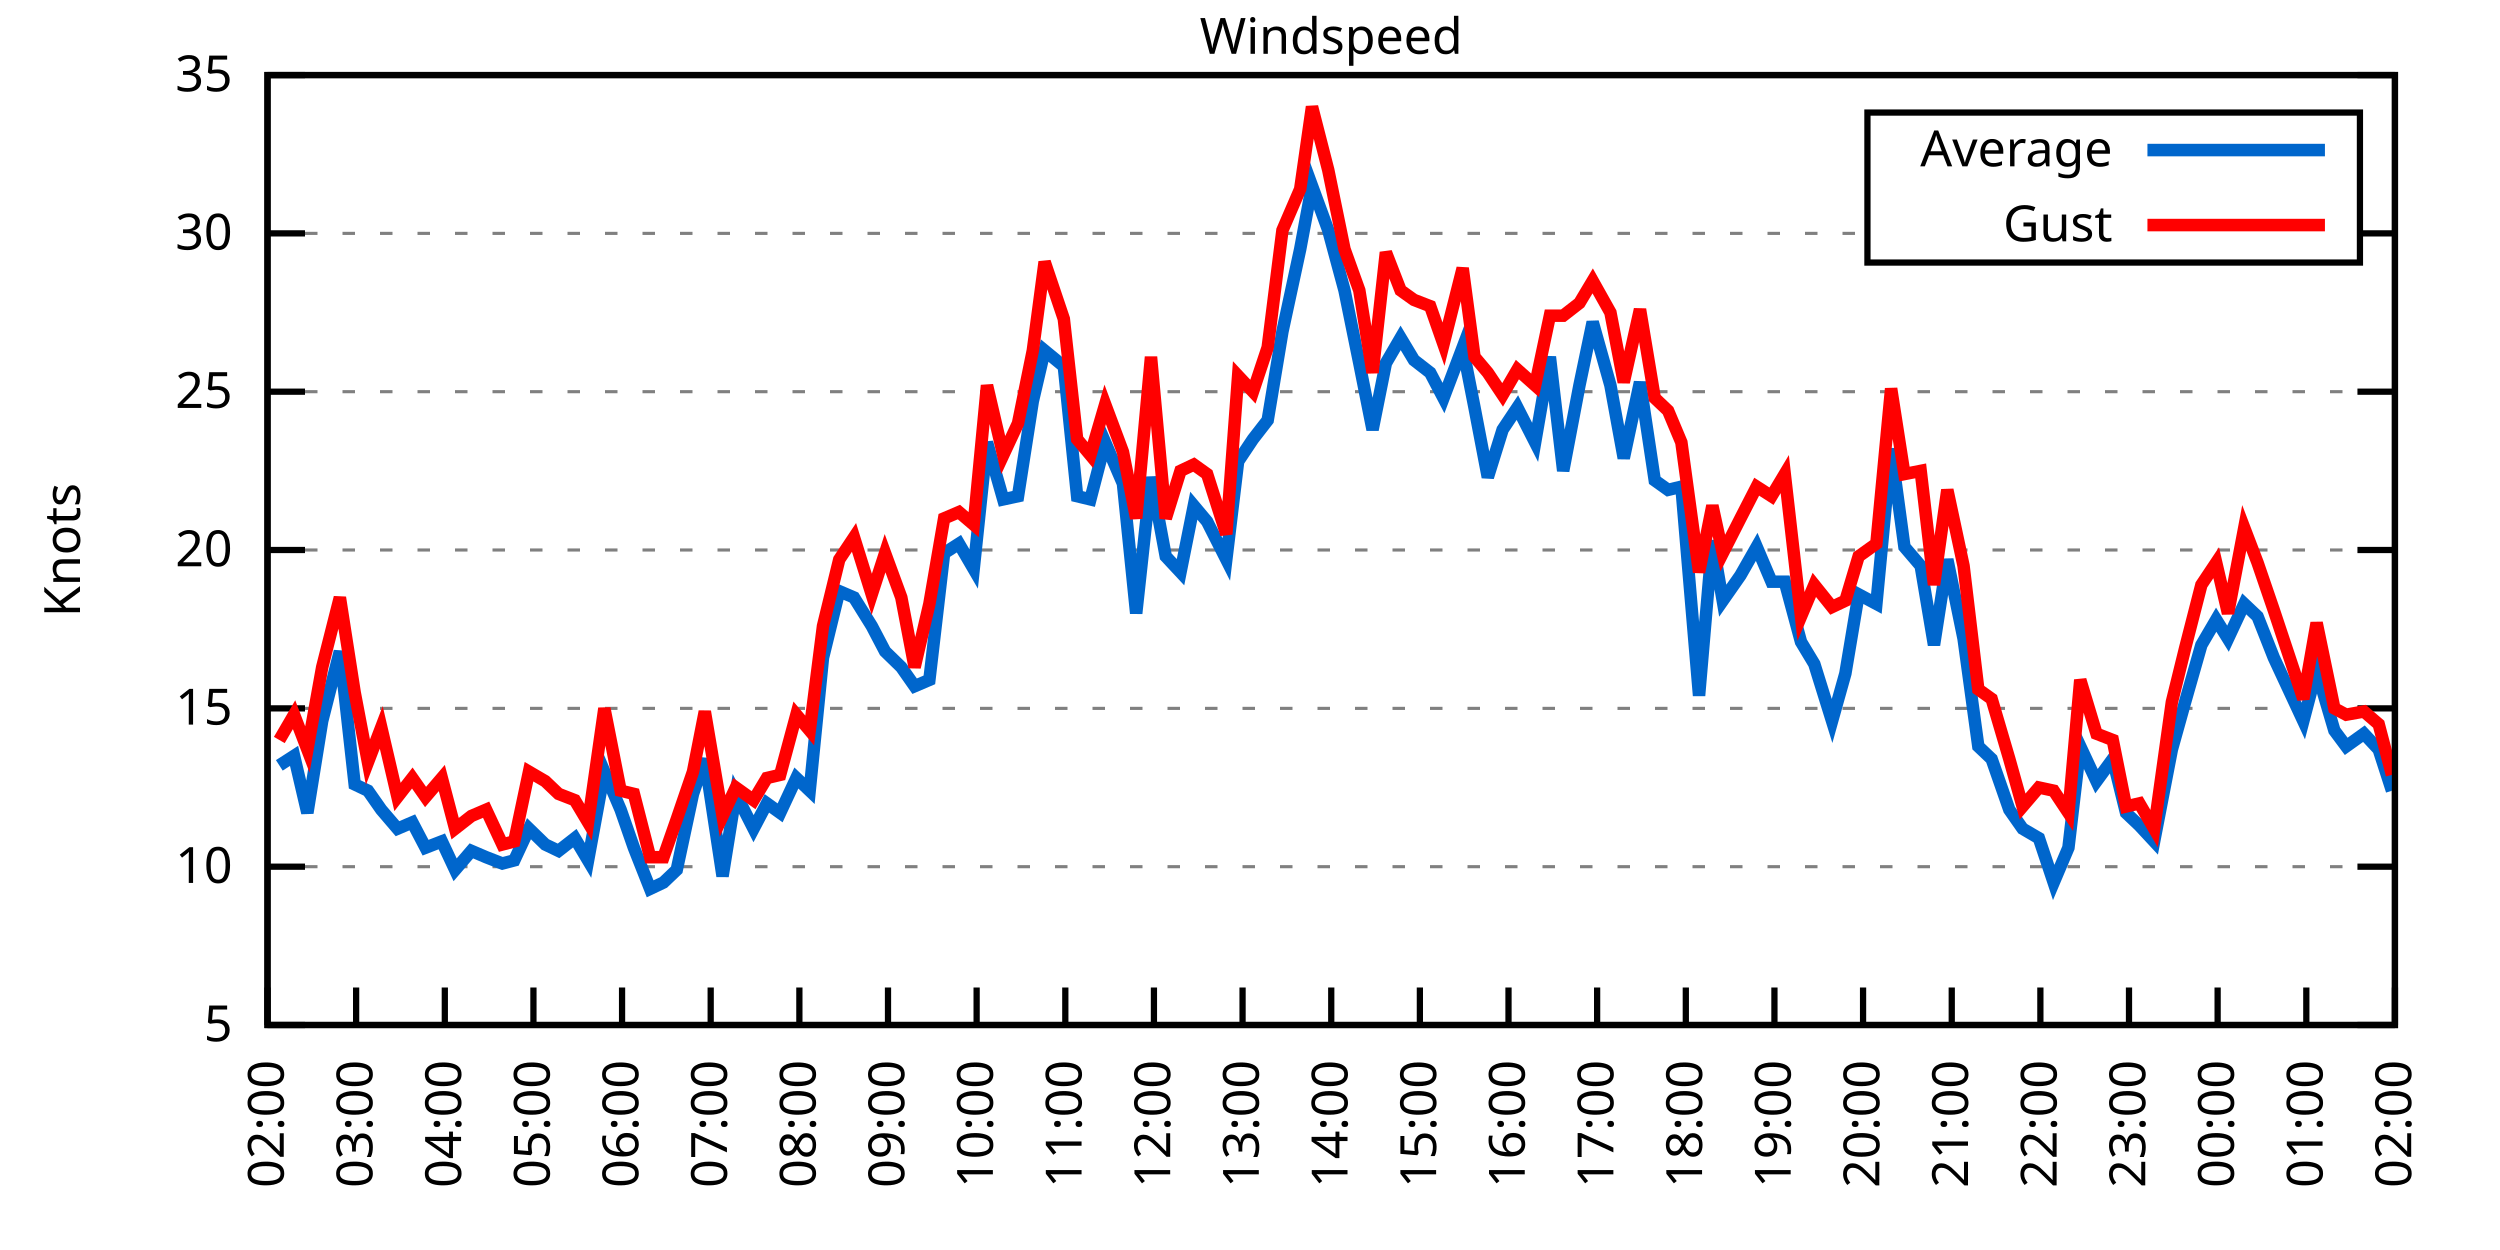
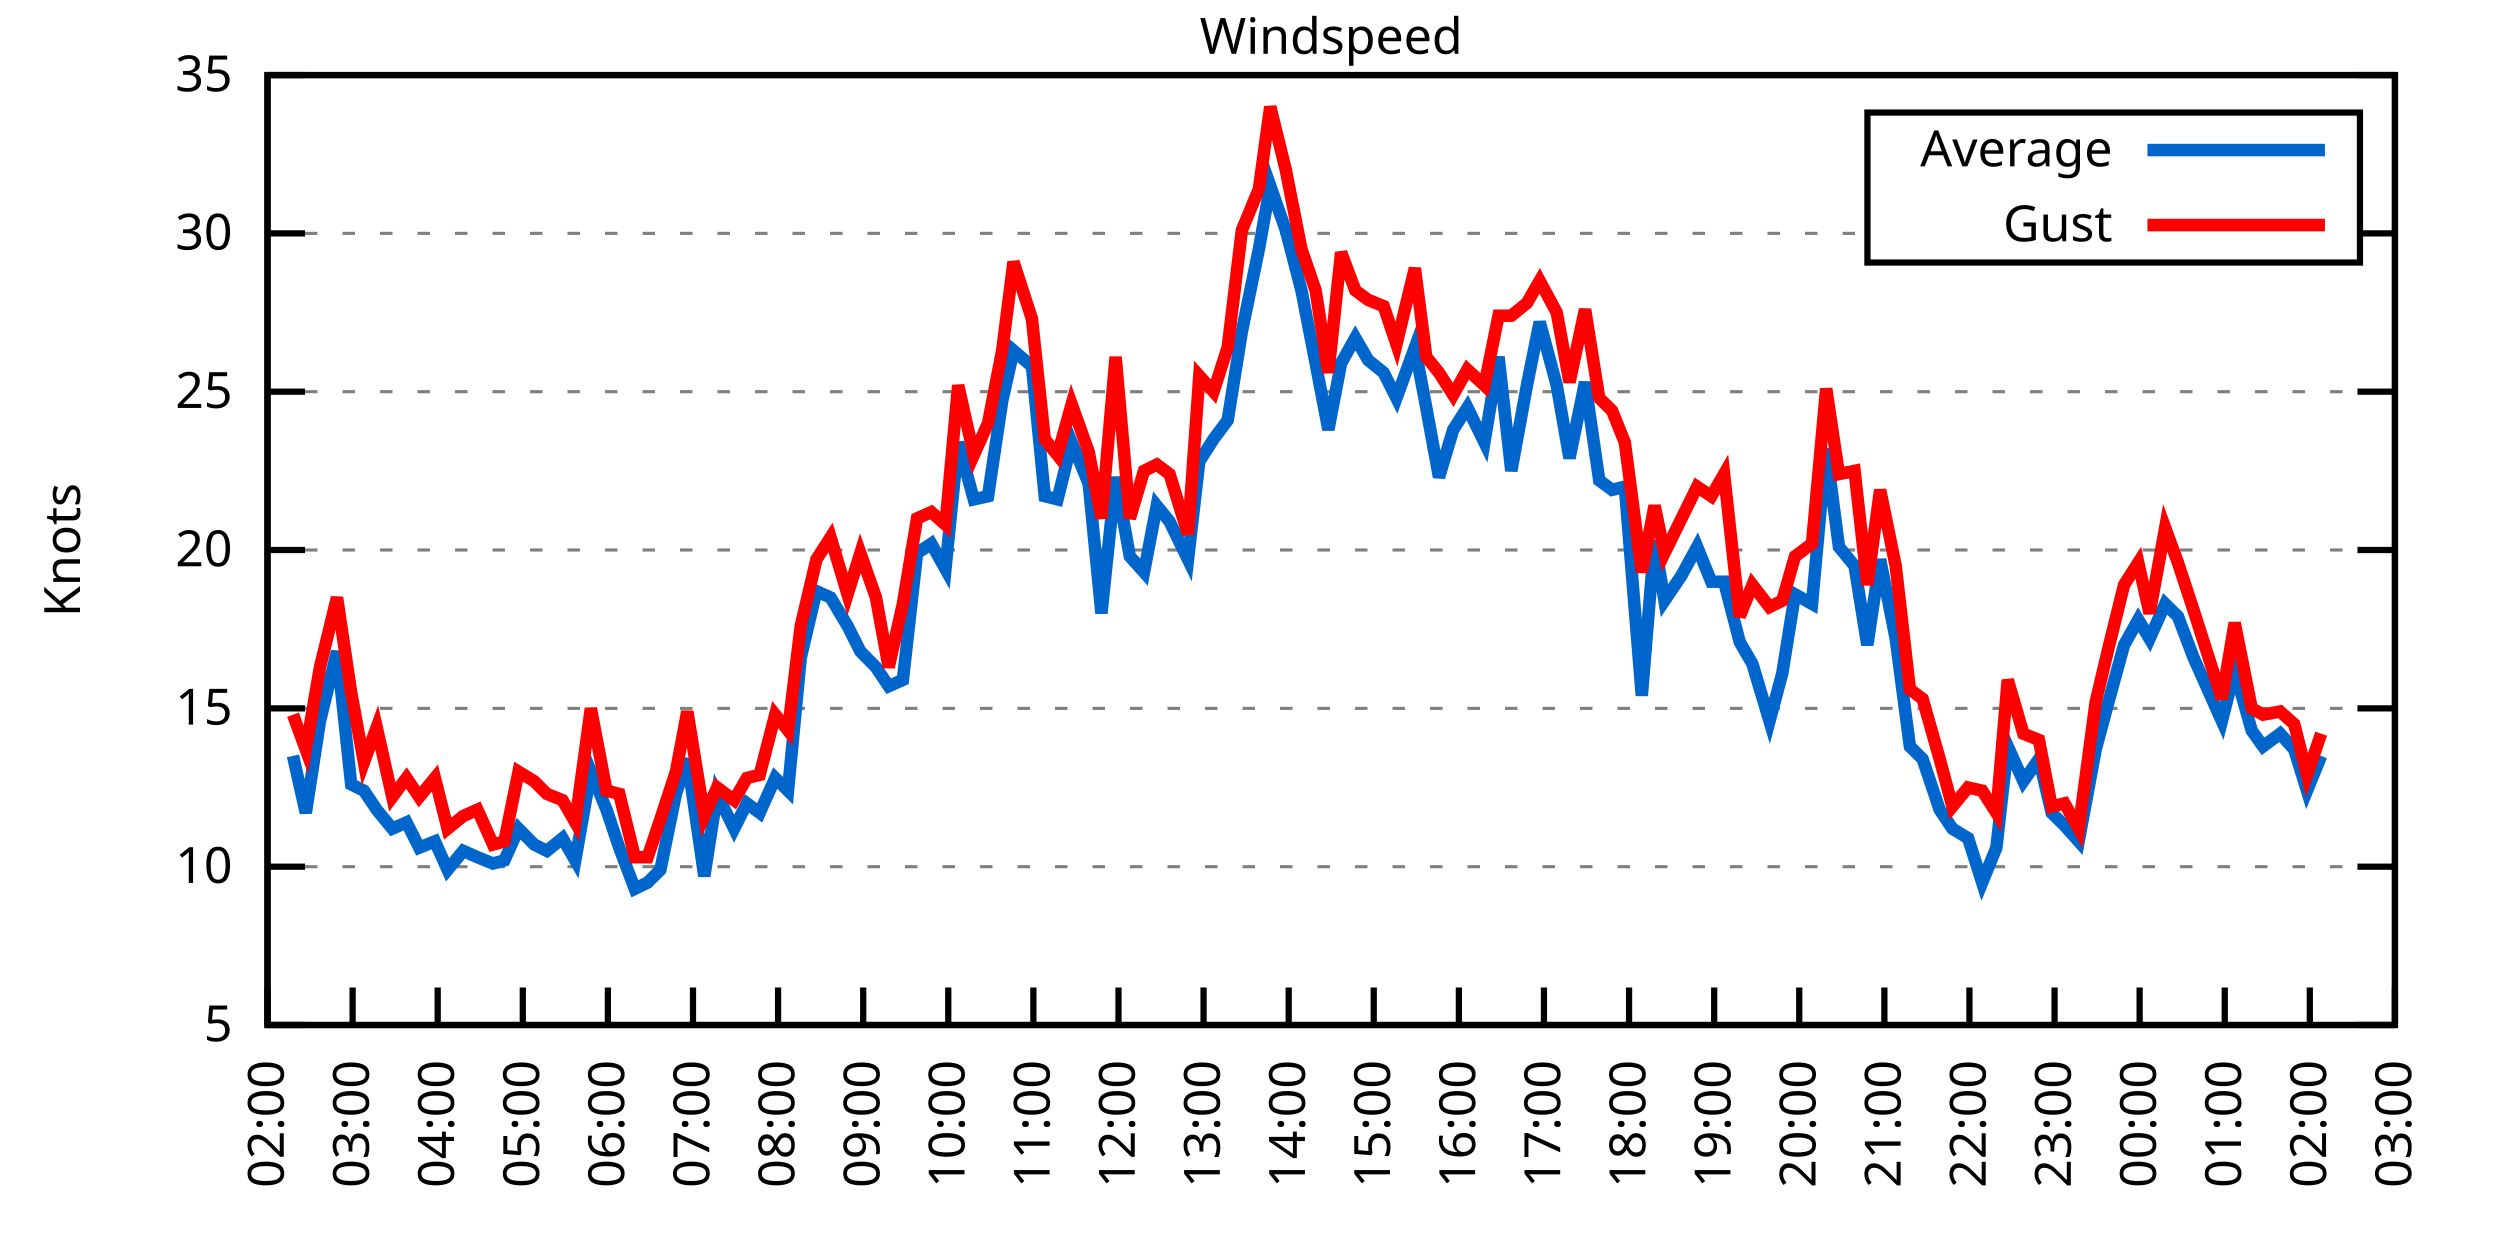
<svg xmlns="http://www.w3.org/2000/svg" xmlns:xlink="http://www.w3.org/1999/xlink" width="400" height="200" viewBox="0 0 400 200">
  <g id="gnuplot_canvas">
    <rect x="0" y="0" width="400" height="200" fill="none" />
    <defs>
      <circle id="gpDot" r="0.5" stroke-width="0.5" stroke="currentColor" />
      <path id="gpPt0" stroke-width="0.333" stroke="currentColor" d="M-1,0 h2 M0,-1 v2" />
      <path id="gpPt1" stroke-width="0.333" stroke="currentColor" d="M-1,-1 L1,1 M1,-1 L-1,1" />
      <path id="gpPt2" stroke-width="0.333" stroke="currentColor" d="M-1,0 L1,0 M0,-1 L0,1 M-1,-1 L1,1 M-1,1 L1,-1" />
      <rect id="gpPt3" stroke-width="0.333" stroke="currentColor" x="-1" y="-1" width="2" height="2" />
      <rect id="gpPt4" stroke-width="0.333" stroke="currentColor" fill="currentColor" x="-1" y="-1" width="2" height="2" />
      <circle id="gpPt5" stroke-width="0.333" stroke="currentColor" cx="0" cy="0" r="1" />
      <use xlink:href="#gpPt5" id="gpPt6" fill="currentColor" stroke="none" />
      <path id="gpPt7" stroke-width="0.333" stroke="currentColor" d="M0,-1.33 L-1.33,0.67 L1.33,0.67 z" />
      <use xlink:href="#gpPt7" id="gpPt8" fill="currentColor" stroke="none" />
      <use xlink:href="#gpPt7" id="gpPt9" stroke="currentColor" transform="rotate(180)" />
      <use xlink:href="#gpPt9" id="gpPt10" fill="currentColor" stroke="none" />
      <use xlink:href="#gpPt3" id="gpPt11" stroke="currentColor" transform="rotate(45)" />
      <use xlink:href="#gpPt11" id="gpPt12" fill="currentColor" stroke="none" />
      <path id="gpPt13" stroke-width="0.333" stroke="currentColor" d="M0,1.330 L1.265,0.411 L0.782,-1.067 L-0.782,-1.076 L-1.265,0.411 z" />
      <use xlink:href="#gpPt13" id="gpPt14" fill="currentColor" stroke="none" />
      <filter id="textbox" filterUnits="objectBoundingBox" x="0" y="0" height="1" width="1">
        <feFlood flood-color="white" flood-opacity="1" result="bgnd" />
        <feComposite in="SourceGraphic" in2="bgnd" operator="atop" />
      </filter>
      <filter id="greybox" filterUnits="objectBoundingBox" x="0" y="0" height="1" width="1">
        <feFlood flood-color="lightgrey" flood-opacity="1" result="grey" />
        <feComposite in="SourceGraphic" in2="grey" operator="atop" />
      </filter>
    </defs>
    <g fill="none" color="white" stroke="currentColor" stroke-width="1.00" stroke-linecap="butt" stroke-linejoin="miter">
</g>
    <g fill="none" color="black" stroke="currentColor" stroke-width="1.00" stroke-linecap="butt" stroke-linejoin="miter">
      <g stroke="none" shape-rendering="crispEdges">
        <polygon fill="rgb(255, 255, 255)" points="42.80,164.00 383.18,164.00 383.18,12.02 42.80,12.02 " />
      </g>
    </g>
    <g fill="none" color="black" stroke="currentColor" stroke-width="1.00" stroke-linecap="butt" stroke-linejoin="miter">
</g>
    <g fill="none" color="black" stroke="black" stroke-width="0.50" stroke-linecap="butt" stroke-linejoin="miter">
</g>
    <g fill="none" color="gray" stroke="currentColor" stroke-width="0.50" stroke-linecap="butt" stroke-linejoin="miter">
      <path stroke="gray" stroke-dasharray="2,4" class="gridline" d="M42.80,164.00 L383.19,164.00  " />
    </g>
    <g fill="none" color="gray" stroke="gray" stroke-width="1.00" stroke-linecap="butt" stroke-linejoin="miter">
</g>
    <g fill="none" color="black" stroke="currentColor" stroke-width="1.00" stroke-linecap="butt" stroke-linejoin="miter">
      <path stroke="black" d="M42.80,164.00 L48.80,164.00 M383.19,164.00 L377.19,164.00  " />
      <g transform="translate(37.20,166.60)" stroke="none" fill="black" font-family="Sans" font-size="8.00" text-anchor="end">
        <text>
          <tspan font-family="Sans"> 5</tspan>
        </text>
      </g>
    </g>
    <g fill="none" color="black" stroke="currentColor" stroke-width="1.00" stroke-linecap="butt" stroke-linejoin="miter">
</g>
    <g fill="none" color="black" stroke="black" stroke-width="0.50" stroke-linecap="butt" stroke-linejoin="miter">
</g>
    <g fill="none" color="gray" stroke="currentColor" stroke-width="0.50" stroke-linecap="butt" stroke-linejoin="miter">
      <path stroke="gray" stroke-dasharray="2,4" class="gridline" d="M42.80,138.67 L383.19,138.67  " />
    </g>
    <g fill="none" color="gray" stroke="gray" stroke-width="1.00" stroke-linecap="butt" stroke-linejoin="miter">
</g>
    <g fill="none" color="black" stroke="currentColor" stroke-width="1.00" stroke-linecap="butt" stroke-linejoin="miter">
      <path stroke="black" d="M42.80,138.67 L48.80,138.67 M383.19,138.67 L377.19,138.67  " />
      <g transform="translate(37.20,141.27)" stroke="none" fill="black" font-family="Sans" font-size="8.00" text-anchor="end">
        <text>
          <tspan font-family="Sans"> 10</tspan>
        </text>
      </g>
    </g>
    <g fill="none" color="black" stroke="currentColor" stroke-width="1.00" stroke-linecap="butt" stroke-linejoin="miter">
</g>
    <g fill="none" color="black" stroke="black" stroke-width="0.50" stroke-linecap="butt" stroke-linejoin="miter">
</g>
    <g fill="none" color="gray" stroke="currentColor" stroke-width="0.50" stroke-linecap="butt" stroke-linejoin="miter">
      <path stroke="gray" stroke-dasharray="2,4" class="gridline" d="M42.80,113.34 L383.19,113.34  " />
    </g>
    <g fill="none" color="gray" stroke="gray" stroke-width="1.00" stroke-linecap="butt" stroke-linejoin="miter">
</g>
    <g fill="none" color="black" stroke="currentColor" stroke-width="1.00" stroke-linecap="butt" stroke-linejoin="miter">
      <path stroke="black" d="M42.80,113.34 L48.80,113.34 M383.19,113.34 L377.19,113.34  " />
      <g transform="translate(37.20,115.94)" stroke="none" fill="black" font-family="Sans" font-size="8.00" text-anchor="end">
        <text>
          <tspan font-family="Sans"> 15</tspan>
        </text>
      </g>
    </g>
    <g fill="none" color="black" stroke="currentColor" stroke-width="1.00" stroke-linecap="butt" stroke-linejoin="miter">
</g>
    <g fill="none" color="black" stroke="black" stroke-width="0.50" stroke-linecap="butt" stroke-linejoin="miter">
</g>
    <g fill="none" color="gray" stroke="currentColor" stroke-width="0.50" stroke-linecap="butt" stroke-linejoin="miter">
      <path stroke="gray" stroke-dasharray="2,4" class="gridline" d="M42.80,88.00 L383.19,88.00  " />
    </g>
    <g fill="none" color="gray" stroke="gray" stroke-width="1.00" stroke-linecap="butt" stroke-linejoin="miter">
</g>
    <g fill="none" color="black" stroke="currentColor" stroke-width="1.00" stroke-linecap="butt" stroke-linejoin="miter">
      <path stroke="black" d="M42.80,88.00 L48.80,88.00 M383.19,88.00 L377.19,88.00  " />
      <g transform="translate(37.20,90.60)" stroke="none" fill="black" font-family="Sans" font-size="8.00" text-anchor="end">
        <text>
          <tspan font-family="Sans"> 20</tspan>
        </text>
      </g>
    </g>
    <g fill="none" color="black" stroke="currentColor" stroke-width="1.00" stroke-linecap="butt" stroke-linejoin="miter">
</g>
    <g fill="none" color="black" stroke="black" stroke-width="0.50" stroke-linecap="butt" stroke-linejoin="miter">
</g>
    <g fill="none" color="gray" stroke="currentColor" stroke-width="0.50" stroke-linecap="butt" stroke-linejoin="miter">
      <path stroke="gray" stroke-dasharray="2,4" class="gridline" d="M42.80,62.67 L383.19,62.67  " />
    </g>
    <g fill="none" color="gray" stroke="gray" stroke-width="1.00" stroke-linecap="butt" stroke-linejoin="miter">
</g>
    <g fill="none" color="black" stroke="currentColor" stroke-width="1.00" stroke-linecap="butt" stroke-linejoin="miter">
      <path stroke="black" d="M42.80,62.67 L48.80,62.67 M383.19,62.67 L377.19,62.67  " />
      <g transform="translate(37.20,65.27)" stroke="none" fill="black" font-family="Sans" font-size="8.00" text-anchor="end">
        <text>
          <tspan font-family="Sans"> 25</tspan>
        </text>
      </g>
    </g>
    <g fill="none" color="black" stroke="currentColor" stroke-width="1.00" stroke-linecap="butt" stroke-linejoin="miter">
</g>
    <g fill="none" color="black" stroke="black" stroke-width="0.50" stroke-linecap="butt" stroke-linejoin="miter">
</g>
    <g fill="none" color="gray" stroke="currentColor" stroke-width="0.50" stroke-linecap="butt" stroke-linejoin="miter">
      <path stroke="gray" stroke-dasharray="2,4" class="gridline" d="M42.80,37.34 L298.79,37.34 M377.59,37.34 L383.19,37.34  " />
    </g>
    <g fill="none" color="gray" stroke="gray" stroke-width="1.00" stroke-linecap="butt" stroke-linejoin="miter">
</g>
    <g fill="none" color="black" stroke="currentColor" stroke-width="1.00" stroke-linecap="butt" stroke-linejoin="miter">
      <path stroke="black" d="M42.80,37.34 L48.80,37.34 M383.19,37.34 L377.19,37.34  " />
      <g transform="translate(37.20,39.94)" stroke="none" fill="black" font-family="Sans" font-size="8.00" text-anchor="end">
        <text>
          <tspan font-family="Sans"> 30</tspan>
        </text>
      </g>
    </g>
    <g fill="none" color="black" stroke="currentColor" stroke-width="1.00" stroke-linecap="butt" stroke-linejoin="miter">
</g>
    <g fill="none" color="black" stroke="black" stroke-width="0.50" stroke-linecap="butt" stroke-linejoin="miter">
</g>
    <g fill="none" color="gray" stroke="currentColor" stroke-width="0.50" stroke-linecap="butt" stroke-linejoin="miter">
      <path stroke="gray" stroke-dasharray="2,4" class="gridline" d="M42.80,12.01 L383.19,12.01  " />
    </g>
    <g fill="none" color="gray" stroke="gray" stroke-width="1.00" stroke-linecap="butt" stroke-linejoin="miter">
</g>
    <g fill="none" color="black" stroke="currentColor" stroke-width="1.00" stroke-linecap="butt" stroke-linejoin="miter">
      <path stroke="black" d="M42.80,12.01 L48.80,12.01 M383.19,12.01 L377.19,12.01  " />
      <g transform="translate(37.20,14.61)" stroke="none" fill="black" font-family="Sans" font-size="8.00" text-anchor="end">
        <text>
          <tspan font-family="Sans"> 35</tspan>
        </text>
      </g>
    </g>
    <g fill="none" color="black" stroke="currentColor" stroke-width="1.00" stroke-linecap="butt" stroke-linejoin="miter">
      <path stroke="black" d="M42.80,164.00 L42.80,158.00  " />
      <g transform="translate(45.40,169.60) rotate(270.00)" stroke="none" fill="black" font-family="Sans" font-size="8.00" text-anchor="end">
        <text>
          <tspan font-family="Sans">02:00</tspan>
        </text>
      </g>
    </g>
    <g fill="none" color="black" stroke="currentColor" stroke-width="1.00" stroke-linecap="butt" stroke-linejoin="miter">
-       <path stroke="black" d="M56.98,164.00 L56.98,158.00  " />
-       <g transform="translate(59.58,169.60) rotate(270.00)" stroke="none" fill="black" font-family="Sans" font-size="8.00" text-anchor="end">
+       <path stroke="black" d="M56.42,164.00 L56.42,158.00  " />
+       <g transform="translate(59.02,169.60) rotate(270.00)" stroke="none" fill="black" font-family="Sans" font-size="8.00" text-anchor="end">
        <text>
          <tspan font-family="Sans">03:00</tspan>
        </text>
      </g>
    </g>
    <g fill="none" color="black" stroke="currentColor" stroke-width="1.00" stroke-linecap="butt" stroke-linejoin="miter">
-       <path stroke="black" d="M71.17,164.00 L71.17,158.00  " />
-       <g transform="translate(73.77,169.60) rotate(270.00)" stroke="none" fill="black" font-family="Sans" font-size="8.00" text-anchor="end">
+       <path stroke="black" d="M70.03,164.00 L70.03,158.00  " />
+       <g transform="translate(72.63,169.60) rotate(270.00)" stroke="none" fill="black" font-family="Sans" font-size="8.00" text-anchor="end">
        <text>
          <tspan font-family="Sans">04:00</tspan>
        </text>
      </g>
    </g>
    <g fill="none" color="black" stroke="currentColor" stroke-width="1.00" stroke-linecap="butt" stroke-linejoin="miter">
-       <path stroke="black" d="M85.35,164.00 L85.35,158.00  " />
-       <g transform="translate(87.95,169.60) rotate(270.00)" stroke="none" fill="black" font-family="Sans" font-size="8.00" text-anchor="end">
+       <path stroke="black" d="M83.65,164.00 L83.65,158.00  " />
+       <g transform="translate(86.25,169.60) rotate(270.00)" stroke="none" fill="black" font-family="Sans" font-size="8.00" text-anchor="end">
        <text>
          <tspan font-family="Sans">05:00</tspan>
        </text>
      </g>
    </g>
    <g fill="none" color="black" stroke="currentColor" stroke-width="1.00" stroke-linecap="butt" stroke-linejoin="miter">
-       <path stroke="black" d="M99.53,164.00 L99.53,158.00  " />
-       <g transform="translate(102.13,169.60) rotate(270.00)" stroke="none" fill="black" font-family="Sans" font-size="8.00" text-anchor="end">
+       <path stroke="black" d="M97.26,164.00 L97.26,158.00  " />
+       <g transform="translate(99.86,169.60) rotate(270.00)" stroke="none" fill="black" font-family="Sans" font-size="8.00" text-anchor="end">
        <text>
          <tspan font-family="Sans">06:00</tspan>
        </text>
      </g>
    </g>
    <g fill="none" color="black" stroke="currentColor" stroke-width="1.00" stroke-linecap="butt" stroke-linejoin="miter">
-       <path stroke="black" d="M113.71,164.00 L113.71,158.00  " />
-       <g transform="translate(116.31,169.60) rotate(270.00)" stroke="none" fill="black" font-family="Sans" font-size="8.00" text-anchor="end">
+       <path stroke="black" d="M110.88,164.00 L110.88,158.00  " />
+       <g transform="translate(113.48,169.60) rotate(270.00)" stroke="none" fill="black" font-family="Sans" font-size="8.00" text-anchor="end">
        <text>
          <tspan font-family="Sans">07:00</tspan>
        </text>
      </g>
    </g>
    <g fill="none" color="black" stroke="currentColor" stroke-width="1.00" stroke-linecap="butt" stroke-linejoin="miter">
-       <path stroke="black" d="M127.90,164.00 L127.90,158.00  " />
-       <g transform="translate(130.50,169.60) rotate(270.00)" stroke="none" fill="black" font-family="Sans" font-size="8.00" text-anchor="end">
+       <path stroke="black" d="M124.49,164.00 L124.49,158.00  " />
+       <g transform="translate(127.09,169.60) rotate(270.00)" stroke="none" fill="black" font-family="Sans" font-size="8.00" text-anchor="end">
        <text>
          <tspan font-family="Sans">08:00</tspan>
        </text>
      </g>
    </g>
    <g fill="none" color="black" stroke="currentColor" stroke-width="1.00" stroke-linecap="butt" stroke-linejoin="miter">
-       <path stroke="black" d="M142.08,164.00 L142.08,158.00  " />
-       <g transform="translate(144.68,169.60) rotate(270.00)" stroke="none" fill="black" font-family="Sans" font-size="8.00" text-anchor="end">
+       <path stroke="black" d="M138.11,164.00 L138.11,158.00  " />
+       <g transform="translate(140.71,169.60) rotate(270.00)" stroke="none" fill="black" font-family="Sans" font-size="8.00" text-anchor="end">
        <text>
          <tspan font-family="Sans">09:00</tspan>
        </text>
      </g>
    </g>
    <g fill="none" color="black" stroke="currentColor" stroke-width="1.00" stroke-linecap="butt" stroke-linejoin="miter">
-       <path stroke="black" d="M156.26,164.00 L156.26,158.00  " />
-       <g transform="translate(158.86,169.60) rotate(270.00)" stroke="none" fill="black" font-family="Sans" font-size="8.00" text-anchor="end">
+       <path stroke="black" d="M151.72,164.00 L151.72,158.00  " />
+       <g transform="translate(154.32,169.60) rotate(270.00)" stroke="none" fill="black" font-family="Sans" font-size="8.00" text-anchor="end">
        <text>
          <tspan font-family="Sans">10:00</tspan>
        </text>
      </g>
    </g>
    <g fill="none" color="black" stroke="currentColor" stroke-width="1.00" stroke-linecap="butt" stroke-linejoin="miter">
-       <path stroke="black" d="M170.45,164.00 L170.45,158.00  " />
-       <g transform="translate(173.05,169.60) rotate(270.00)" stroke="none" fill="black" font-family="Sans" font-size="8.00" text-anchor="end">
+       <path stroke="black" d="M165.34,164.00 L165.34,158.00  " />
+       <g transform="translate(167.94,169.60) rotate(270.00)" stroke="none" fill="black" font-family="Sans" font-size="8.00" text-anchor="end">
        <text>
          <tspan font-family="Sans">11:00</tspan>
        </text>
      </g>
    </g>
    <g fill="none" color="black" stroke="currentColor" stroke-width="1.00" stroke-linecap="butt" stroke-linejoin="miter">
-       <path stroke="black" d="M184.63,164.00 L184.63,158.00  " />
-       <g transform="translate(187.23,169.60) rotate(270.00)" stroke="none" fill="black" font-family="Sans" font-size="8.00" text-anchor="end">
+       <path stroke="black" d="M178.96,164.00 L178.96,158.00  " />
+       <g transform="translate(181.56,169.60) rotate(270.00)" stroke="none" fill="black" font-family="Sans" font-size="8.00" text-anchor="end">
        <text>
          <tspan font-family="Sans">12:00</tspan>
        </text>
      </g>
    </g>
    <g fill="none" color="black" stroke="currentColor" stroke-width="1.00" stroke-linecap="butt" stroke-linejoin="miter">
-       <path stroke="black" d="M198.81,164.00 L198.81,158.00  " />
-       <g transform="translate(201.41,169.60) rotate(270.00)" stroke="none" fill="black" font-family="Sans" font-size="8.00" text-anchor="end">
+       <path stroke="black" d="M192.57,164.00 L192.57,158.00  " />
+       <g transform="translate(195.17,169.60) rotate(270.00)" stroke="none" fill="black" font-family="Sans" font-size="8.00" text-anchor="end">
        <text>
          <tspan font-family="Sans">13:00</tspan>
        </text>
      </g>
    </g>
    <g fill="none" color="black" stroke="currentColor" stroke-width="1.00" stroke-linecap="butt" stroke-linejoin="miter">
-       <path stroke="black" d="M213.00,164.00 L213.00,158.00  " />
-       <g transform="translate(215.60,169.60) rotate(270.00)" stroke="none" fill="black" font-family="Sans" font-size="8.00" text-anchor="end">
+       <path stroke="black" d="M206.19,164.00 L206.19,158.00  " />
+       <g transform="translate(208.79,169.60) rotate(270.00)" stroke="none" fill="black" font-family="Sans" font-size="8.00" text-anchor="end">
        <text>
          <tspan font-family="Sans">14:00</tspan>
        </text>
      </g>
    </g>
    <g fill="none" color="black" stroke="currentColor" stroke-width="1.00" stroke-linecap="butt" stroke-linejoin="miter">
-       <path stroke="black" d="M227.18,164.00 L227.18,158.00  " />
-       <g transform="translate(229.78,169.60) rotate(270.00)" stroke="none" fill="black" font-family="Sans" font-size="8.00" text-anchor="end">
+       <path stroke="black" d="M219.80,164.00 L219.80,158.00  " />
+       <g transform="translate(222.40,169.60) rotate(270.00)" stroke="none" fill="black" font-family="Sans" font-size="8.00" text-anchor="end">
        <text>
          <tspan font-family="Sans">15:00</tspan>
        </text>
      </g>
    </g>
    <g fill="none" color="black" stroke="currentColor" stroke-width="1.00" stroke-linecap="butt" stroke-linejoin="miter">
-       <path stroke="black" d="M241.36,164.00 L241.36,158.00  " />
-       <g transform="translate(243.96,169.60) rotate(270.00)" stroke="none" fill="black" font-family="Sans" font-size="8.00" text-anchor="end">
+       <path stroke="black" d="M233.42,164.00 L233.42,158.00  " />
+       <g transform="translate(236.02,169.60) rotate(270.00)" stroke="none" fill="black" font-family="Sans" font-size="8.00" text-anchor="end">
        <text>
          <tspan font-family="Sans">16:00</tspan>
        </text>
      </g>
    </g>
    <g fill="none" color="black" stroke="currentColor" stroke-width="1.00" stroke-linecap="butt" stroke-linejoin="miter">
-       <path stroke="black" d="M255.54,164.00 L255.54,158.00  " />
-       <g transform="translate(258.14,169.60) rotate(270.00)" stroke="none" fill="black" font-family="Sans" font-size="8.00" text-anchor="end">
+       <path stroke="black" d="M247.03,164.00 L247.03,158.00  " />
+       <g transform="translate(249.63,169.60) rotate(270.00)" stroke="none" fill="black" font-family="Sans" font-size="8.00" text-anchor="end">
        <text>
          <tspan font-family="Sans">17:00</tspan>
        </text>
      </g>
    </g>
    <g fill="none" color="black" stroke="currentColor" stroke-width="1.00" stroke-linecap="butt" stroke-linejoin="miter">
-       <path stroke="black" d="M269.73,164.00 L269.73,158.00  " />
-       <g transform="translate(272.33,169.60) rotate(270.00)" stroke="none" fill="black" font-family="Sans" font-size="8.00" text-anchor="end">
+       <path stroke="black" d="M260.65,164.00 L260.65,158.00  " />
+       <g transform="translate(263.25,169.60) rotate(270.00)" stroke="none" fill="black" font-family="Sans" font-size="8.00" text-anchor="end">
        <text>
          <tspan font-family="Sans">18:00</tspan>
        </text>
      </g>
    </g>
    <g fill="none" color="black" stroke="currentColor" stroke-width="1.00" stroke-linecap="butt" stroke-linejoin="miter">
-       <path stroke="black" d="M283.91,164.00 L283.91,158.00  " />
-       <g transform="translate(286.51,169.60) rotate(270.00)" stroke="none" fill="black" font-family="Sans" font-size="8.00" text-anchor="end">
+       <path stroke="black" d="M274.27,164.00 L274.27,158.00  " />
+       <g transform="translate(276.87,169.60) rotate(270.00)" stroke="none" fill="black" font-family="Sans" font-size="8.00" text-anchor="end">
        <text>
          <tspan font-family="Sans">19:00</tspan>
        </text>
      </g>
    </g>
    <g fill="none" color="black" stroke="currentColor" stroke-width="1.00" stroke-linecap="butt" stroke-linejoin="miter">
-       <path stroke="black" d="M298.09,164.00 L298.09,158.00  " />
-       <g transform="translate(300.69,169.60) rotate(270.00)" stroke="none" fill="black" font-family="Sans" font-size="8.00" text-anchor="end">
+       <path stroke="black" d="M287.88,164.00 L287.88,158.00  " />
+       <g transform="translate(290.48,169.60) rotate(270.00)" stroke="none" fill="black" font-family="Sans" font-size="8.00" text-anchor="end">
        <text>
          <tspan font-family="Sans">20:00</tspan>
        </text>
      </g>
    </g>
    <g fill="none" color="black" stroke="currentColor" stroke-width="1.00" stroke-linecap="butt" stroke-linejoin="miter">
-       <path stroke="black" d="M312.28,164.00 L312.28,158.00  " />
-       <g transform="translate(314.88,169.60) rotate(270.00)" stroke="none" fill="black" font-family="Sans" font-size="8.00" text-anchor="end">
+       <path stroke="black" d="M301.50,164.00 L301.50,158.00  " />
+       <g transform="translate(304.10,169.60) rotate(270.00)" stroke="none" fill="black" font-family="Sans" font-size="8.00" text-anchor="end">
        <text>
          <tspan font-family="Sans">21:00</tspan>
        </text>
      </g>
    </g>
    <g fill="none" color="black" stroke="currentColor" stroke-width="1.00" stroke-linecap="butt" stroke-linejoin="miter">
-       <path stroke="black" d="M326.46,164.00 L326.46,158.00  " />
-       <g transform="translate(329.06,169.60) rotate(270.00)" stroke="none" fill="black" font-family="Sans" font-size="8.00" text-anchor="end">
+       <path stroke="black" d="M315.11,164.00 L315.11,158.00  " />
+       <g transform="translate(317.71,169.60) rotate(270.00)" stroke="none" fill="black" font-family="Sans" font-size="8.00" text-anchor="end">
        <text>
          <tspan font-family="Sans">22:00</tspan>
        </text>
      </g>
    </g>
    <g fill="none" color="black" stroke="currentColor" stroke-width="1.00" stroke-linecap="butt" stroke-linejoin="miter">
-       <path stroke="black" d="M340.64,164.00 L340.64,158.00  " />
-       <g transform="translate(343.24,169.60) rotate(270.00)" stroke="none" fill="black" font-family="Sans" font-size="8.00" text-anchor="end">
+       <path stroke="black" d="M328.73,164.00 L328.73,158.00  " />
+       <g transform="translate(331.33,169.60) rotate(270.00)" stroke="none" fill="black" font-family="Sans" font-size="8.00" text-anchor="end">
        <text>
          <tspan font-family="Sans">23:00</tspan>
        </text>
      </g>
    </g>
    <g fill="none" color="black" stroke="currentColor" stroke-width="1.00" stroke-linecap="butt" stroke-linejoin="miter">
-       <path stroke="black" d="M354.82,164.00 L354.82,158.00  " />
-       <g transform="translate(357.42,169.60) rotate(270.00)" stroke="none" fill="black" font-family="Sans" font-size="8.00" text-anchor="end">
+       <path stroke="black" d="M342.34,164.00 L342.34,158.00  " />
+       <g transform="translate(344.94,169.60) rotate(270.00)" stroke="none" fill="black" font-family="Sans" font-size="8.00" text-anchor="end">
        <text>
          <tspan font-family="Sans">00:00</tspan>
        </text>
      </g>
    </g>
    <g fill="none" color="black" stroke="currentColor" stroke-width="1.00" stroke-linecap="butt" stroke-linejoin="miter">
-       <path stroke="black" d="M369.01,164.00 L369.01,158.00  " />
-       <g transform="translate(371.61,169.60) rotate(270.00)" stroke="none" fill="black" font-family="Sans" font-size="8.00" text-anchor="end">
+       <path stroke="black" d="M355.96,164.00 L355.96,158.00  " />
+       <g transform="translate(358.56,169.60) rotate(270.00)" stroke="none" fill="black" font-family="Sans" font-size="8.00" text-anchor="end">
        <text>
          <tspan font-family="Sans">01:00</tspan>
+         </text>
+       </g>
+     </g>
+     <g fill="none" color="black" stroke="currentColor" stroke-width="1.00" stroke-linecap="butt" stroke-linejoin="miter">
+       <path stroke="black" d="M369.57,164.00 L369.57,158.00  " />
+       <g transform="translate(372.17,169.60) rotate(270.00)" stroke="none" fill="black" font-family="Sans" font-size="8.00" text-anchor="end">
+         <text>
+           <tspan font-family="Sans">02:00</tspan>
        </text>
      </g>
    </g>
    <g fill="none" color="black" stroke="currentColor" stroke-width="1.00" stroke-linecap="butt" stroke-linejoin="miter">
      <path stroke="black" d="M383.19,164.00 L383.19,158.00  " />
      <g transform="translate(385.79,169.60) rotate(270.00)" stroke="none" fill="black" font-family="Sans" font-size="8.00" text-anchor="end">
        <text>
-           <tspan font-family="Sans">02:00</tspan>
+           <tspan font-family="Sans">03:00</tspan>
        </text>
      </g>
    </g>
    <g fill="none" color="black" stroke="currentColor" stroke-width="1.00" stroke-linecap="butt" stroke-linejoin="miter">
</g>
    <g fill="none" color="black" stroke="currentColor" stroke-width="1.00" stroke-linecap="butt" stroke-linejoin="miter">
      <path stroke="black" d="M42.80,12.01 L42.80,164.00 L383.19,164.00 L383.19,12.01 L42.80,12.01 Z  " />
    </g>
    <g fill="none" color="black" stroke="currentColor" stroke-width="1.00" stroke-linecap="butt" stroke-linejoin="miter">
</g>
    <g fill="none" color="black" stroke="currentColor" stroke-width="1.00" stroke-linecap="butt" stroke-linejoin="miter">
      <path stroke="black" d="M298.79,42.01 L298.79,18.01 L377.59,18.01 L377.59,42.01 L298.79,42.01 Z  " />
    </g>
    <g id="Windspeed_plot_1">
      <g fill="none" color="white" stroke="black" stroke-width="2.00" stroke-linecap="butt" stroke-linejoin="miter">
</g>
      <g fill="none" color="black" stroke="currentColor" stroke-width="2.00" stroke-linecap="butt" stroke-linejoin="miter">
        <g transform="translate(337.99,26.61)" stroke="none" fill="black" font-family="Sans" font-size="8.00" text-anchor="end">
          <text>
            <tspan font-family="Sans">Average</tspan>
          </text>
        </g>
      </g>
      <g fill="none" color="black" stroke="currentColor" stroke-width="2.00" stroke-linecap="butt" stroke-linejoin="miter">
-         <path stroke="rgb(  0, 102, 204)" d="M343.59,24.01 L371.99,24.01 M44.69,122.46 L47.05,120.94 L49.18,130.06 L51.55,115.36 L54.38,104.22 L56.75,125.50   L58.87,126.51 L61.00,129.55 L63.60,132.59 L65.97,131.58 L68.09,135.63 L70.69,134.62 L72.82,139.17 L75.42,136.14   L77.78,137.15 L80.38,138.16 L82.28,137.66 L84.64,132.59 L87.24,135.12 L89.37,136.14 L91.97,134.11 L94.09,137.66   L96.70,123.47 L99.30,129.55 L101.42,135.63 L104.02,142.21 L106.15,141.20 L108.28,139.17 L110.88,127.02 L112.77,121.44   L115.61,140.19 L117.73,127.02 L120.57,132.59 L122.70,128.54 L124.82,130.06 L127.42,124.48 L129.55,126.51 L131.68,105.23   L134.28,94.59 L136.64,95.60 L139.48,100.16 L141.61,104.22 L144.21,106.75 L146.34,109.79 L148.70,108.78 L151.06,88.51   L153.43,86.99 L155.79,91.04 L157.92,70.78 L160.52,79.90 L162.88,79.39 L165.25,64.19 L167.14,56.09 L170.21,58.62   L172.34,79.39 L174.46,79.90 L176.83,70.78 L179.67,77.37 L181.79,98.14 L184.16,76.35 L186.52,89.02 L188.88,91.55   L191.01,80.91 L193.14,83.45 L196.21,89.52 L198.10,73.82 L200.47,70.27 L202.83,67.23 L205.19,53.05 L208.03,39.87   L209.92,29.74 L212.52,36.84 L215.12,46.46 L217.49,58.11 L219.61,68.75 L221.74,58.11 L224.10,54.06 L226.23,57.61   L228.83,59.63 L230.96,63.69 L234.03,55.58 L235.92,65.21 L238.05,76.35 L240.42,68.75 L242.78,65.21 L245.62,70.78   L247.98,57.10 L250.11,75.34 L252.71,61.66 L254.83,51.53 L257.67,61.66 L259.80,73.31 L262.40,61.15 L264.76,76.86   L266.89,78.38 L269.02,77.87 L271.85,111.31 L273.98,86.49 L275.64,96.11 L278.47,92.06 L281.07,87.50 L283.44,93.07   L285.56,93.07 L288.16,102.70 L290.29,106.24 L293.13,115.36 L295.26,107.76 L297.38,95.10 L300.22,96.62 L302.58,71.79   L304.71,87.50 L307.31,90.54 L309.44,103.20 L311.57,89.52 L314.17,102.19 L316.53,119.42 L318.66,121.44 L321.49,129.55   L323.62,132.59 L326.22,134.11 L328.59,141.20 L330.95,135.63 L332.84,119.42 L335.44,124.99 L338.04,121.44 L340.17,130.06   L342.30,132.08 L344.66,134.62 L347.50,119.92 L349.62,112.32 L352.22,103.20 L354.59,99.15 L356.48,102.19 L359.08,96.62   L361.21,98.64 L363.81,105.23 L368.53,115.36 L370.66,107.26 L373.50,116.88 L375.39,119.42 L378.23,117.39 L380.59,119.92   L382.72,126.51  " />
+         <path stroke="rgb(  0, 102, 204)" d="M343.59,24.01 L371.99,24.01 M46.88,120.94 L48.93,130.06 L51.20,115.36 L53.92,104.22 L56.19,125.50 L58.23,126.51   L60.27,129.55 L62.77,132.59 L65.04,131.58 L67.08,135.63 L69.58,134.62 L71.62,139.17 L74.12,136.14 L76.39,137.15   L78.88,138.16 L80.70,137.66 L82.97,132.59 L85.46,135.12 L87.50,136.14 L90.00,134.11 L92.04,137.66 L94.54,123.47   L97.04,129.55 L99.08,135.63 L101.57,142.21 L103.62,141.20 L105.66,139.17 L108.15,127.02 L109.97,121.44 L112.69,140.19   L114.74,127.02 L117.46,132.59 L119.50,128.54 L121.54,130.06 L124.04,124.48 L126.08,126.51 L128.12,105.23 L130.62,94.59   L132.89,95.60 L135.61,100.16 L137.66,104.22 L140.15,106.75 L142.19,109.79 L144.46,108.78 L146.73,88.51 L149.00,86.99   L151.27,91.04 L153.31,70.78 L155.81,79.90 L158.08,79.39 L160.35,64.19 L162.16,56.09 L165.11,58.62 L167.16,79.39   L169.20,79.90 L171.47,70.78 L174.19,77.37 L176.23,98.14 L178.50,76.35 L180.77,89.02 L183.04,91.55 L185.08,80.91   L187.13,83.45 L190.08,89.52 L191.89,73.82 L194.16,70.27 L196.43,67.23 L198.70,53.05 L201.42,39.87 L203.24,29.74   L205.73,36.84 L208.23,46.46 L210.50,58.11 L212.54,68.75 L214.58,58.11 L216.85,54.06 L218.90,57.61 L221.39,59.63   L223.43,63.69 L226.38,55.58 L228.20,65.21 L230.24,76.35 L232.51,68.75 L234.78,65.21 L237.50,70.78 L239.77,57.10   L241.81,75.34 L244.31,61.66 L246.35,51.53 L249.08,61.66 L251.12,73.31 L253.61,61.15 L255.88,76.86 L257.93,78.38   L259.97,77.87 L262.69,111.31 L264.73,86.49 L266.32,96.11 L269.05,92.06 L271.54,87.50 L273.81,93.07 L275.85,93.07   L278.35,102.70 L280.39,106.24 L283.12,115.36 L285.16,107.76 L287.20,95.10 L289.92,96.62 L292.19,71.79 L294.23,87.50   L296.73,90.54 L298.77,103.20 L300.82,89.52 L303.31,102.19 L305.58,119.42 L307.62,121.44 L310.35,129.55 L312.39,132.59   L314.89,134.11 L317.15,141.20 L319.42,135.63 L321.24,119.42 L323.74,124.99 L326.23,121.44 L328.27,130.06 L330.32,132.08   L332.59,134.62 L335.31,119.92 L337.35,112.32 L339.85,103.20 L342.12,99.15 L343.93,102.19 L346.43,96.62 L348.47,98.64   L350.97,105.23 L355.50,115.36 L357.55,107.26 L360.27,116.88 L362.09,119.42 L364.81,117.39 L367.08,119.92 L369.12,126.51   L371.39,120.94  " />
      </g>
    </g>
    <g id="Windspeed_plot_2">
      <g fill="none" color="black" stroke="currentColor" stroke-width="2.00" stroke-linecap="butt" stroke-linejoin="miter">
        <g transform="translate(337.99,38.61)" stroke="none" fill="black" font-family="Sans" font-size="8.00" text-anchor="end">
          <text>
            <tspan font-family="Sans">Gust</tspan>
          </text>
        </g>
      </g>
      <g fill="none" color="black" stroke="currentColor" stroke-width="2.00" stroke-linecap="butt" stroke-linejoin="miter">
-         <path stroke="rgb(255,   0,   0)" d="M343.59,36.01 L371.99,36.01 M44.69,118.40 L47.05,114.35 L49.18,119.92 L51.55,106.75 L54.38,95.60 L56.75,110.80   L58.87,121.95 L61.00,116.38 L63.60,127.52 L65.97,124.48 L68.09,127.52 L70.69,124.48 L72.82,132.59 L75.42,130.56   L77.78,129.55 L80.38,135.12 L82.28,134.62 L84.64,123.47 L87.24,124.99 L89.37,127.02 L91.97,128.03 L94.09,131.58   L96.70,113.34 L99.30,126.51 L101.42,127.02 L104.02,137.15 L106.15,137.15 L108.28,131.07 L110.88,123.47 L112.77,113.84   L115.61,130.56 L117.73,126.00 L120.57,128.03 L122.70,124.48 L124.82,123.98 L127.42,114.35 L129.55,116.88 L131.68,100.16   L134.28,89.52 L136.64,85.98 L139.48,95.10 L141.61,88.51 L144.21,95.60 L146.34,106.75 L148.70,96.62 L151.06,82.94   L153.43,81.93 L155.79,83.95 L157.92,61.66 L160.52,72.81 L162.88,67.74 L165.25,56.09 L167.14,41.90 L170.21,51.02   L172.34,70.27 L174.46,72.81 L176.83,64.70 L179.67,72.30 L181.79,82.94 L184.16,57.10 L186.52,82.94 L188.88,75.34   L191.01,74.33 L193.14,75.85 L196.21,85.47 L198.10,60.14 L200.47,62.67 L202.83,55.58 L205.19,36.84 L208.03,30.25   L209.92,17.08 L212.52,27.21 L215.12,39.87 L217.49,46.46 L219.61,59.63 L221.74,40.38 L224.10,46.46 L226.23,47.98   L228.83,48.99 L230.96,55.07 L234.03,42.91 L235.92,57.10 L238.05,59.63 L240.42,63.18 L242.78,59.13 L245.62,61.66   L247.98,50.51 L250.11,50.51 L252.71,48.49 L254.83,44.94 L257.67,50.01 L259.80,61.15 L262.40,49.50 L264.76,63.69   L266.89,65.71 L269.02,70.78 L271.85,91.55 L273.98,80.91 L275.64,88.51 L278.47,82.94 L281.07,77.87 L283.44,79.39   L285.56,75.85 L288.16,98.64 L290.29,93.58 L293.13,97.12 L295.26,96.11 L297.38,89.02 L300.22,86.99 L302.58,62.17   L304.71,75.85 L307.31,75.34 L309.44,93.58 L311.57,78.38 L314.17,90.54 L316.53,110.30 L318.66,111.82 L321.49,121.44   L323.62,129.04 L326.22,126.00 L328.59,126.51 L330.95,130.06 L332.84,108.78 L335.44,117.39 L338.04,118.40 L340.17,129.04   L342.30,128.54 L344.66,132.59 L347.50,112.32 L349.62,103.71 L352.22,93.58 L354.59,90.03 L356.48,98.14 L359.08,84.46   L361.21,90.03 L363.81,97.63 L368.53,111.82 L370.66,99.66 L373.50,113.34 L375.39,114.35 L378.23,113.84 L380.59,115.87   L382.72,123.98  " />
+         <path stroke="rgb(255,   0,   0)" d="M343.59,36.01 L371.99,36.01 M46.88,114.35 L48.93,119.92 L51.20,106.75 L53.92,95.60 L56.19,110.80 L58.23,121.95   L60.27,116.38 L62.77,127.52 L65.04,124.48 L67.08,127.52 L69.58,124.48 L71.62,132.59 L74.12,130.56 L76.39,129.55   L78.88,135.12 L80.70,134.62 L82.97,123.47 L85.46,124.99 L87.50,127.02 L90.00,128.03 L92.04,131.58 L94.54,113.34   L97.04,126.51 L99.08,127.02 L101.57,137.15 L103.62,137.15 L105.66,131.07 L108.15,123.47 L109.97,113.84 L112.69,130.56   L114.74,126.00 L117.46,128.03 L119.50,124.48 L121.54,123.98 L124.04,114.35 L126.08,116.88 L128.12,100.16 L130.62,89.52   L132.89,85.98 L135.61,95.10 L137.66,88.51 L140.15,95.60 L142.19,106.75 L144.46,96.62 L146.73,82.94 L149.00,81.93   L151.27,83.95 L153.31,61.66 L155.81,72.81 L158.08,67.74 L160.35,56.09 L162.16,41.90 L165.11,51.02 L167.16,70.27   L169.20,72.81 L171.47,64.70 L174.19,72.30 L176.23,82.94 L178.50,57.10 L180.77,82.94 L183.04,75.34 L185.08,74.33   L187.13,75.85 L190.08,85.47 L191.89,60.14 L194.16,62.67 L196.43,55.58 L198.70,36.84 L201.42,30.25 L203.24,17.08   L205.73,27.21 L208.23,39.87 L210.50,46.46 L212.54,59.63 L214.58,40.38 L216.85,46.46 L218.90,47.98 L221.39,48.99   L223.43,55.07 L226.38,42.91 L228.20,57.10 L230.24,59.63 L232.51,63.18 L234.78,59.13 L237.50,61.66 L239.77,50.51   L241.81,50.51 L244.31,48.49 L246.35,44.94 L249.08,50.01 L251.12,61.15 L253.61,49.50 L255.88,63.69 L257.93,65.71   L259.97,70.78 L262.69,91.55 L264.73,80.91 L266.32,88.51 L269.05,82.94 L271.54,77.87 L273.81,79.39 L275.85,75.85   L278.35,98.64 L280.39,93.58 L283.12,97.12 L285.16,96.11 L287.20,89.02 L289.92,86.99 L292.19,62.17 L294.23,75.85   L296.73,75.34 L298.77,93.58 L300.82,78.38 L303.31,90.54 L305.58,110.30 L307.62,111.82 L310.35,121.44 L312.39,129.04   L314.89,126.00 L317.15,126.51 L319.42,130.06 L321.24,108.78 L323.74,117.39 L326.23,118.40 L328.27,129.04 L330.32,128.54   L332.59,132.59 L335.31,112.32 L337.35,103.71 L339.85,93.58 L342.12,90.03 L343.93,98.14 L346.43,84.46 L348.47,90.03   L350.97,97.63 L355.50,111.82 L357.55,99.66 L360.27,113.34 L362.09,114.35 L364.81,113.84 L367.08,115.87 L369.12,123.98   L371.39,117.39  " />
      </g>
    </g>
    <g fill="none" color="black" stroke="currentColor" stroke-width="2.00" stroke-linecap="butt" stroke-linejoin="miter">
</g>
    <g fill="none" color="black" stroke="black" stroke-width="1.00" stroke-linecap="butt" stroke-linejoin="miter">
</g>
    <g fill="none" color="black" stroke="currentColor" stroke-width="1.00" stroke-linecap="butt" stroke-linejoin="miter">
      <path stroke="black" d="M42.80,12.01 L42.80,164.00 L383.19,164.00 L383.19,12.01 L42.80,12.01 Z  " />
      <g transform="translate(12.80,88.01) rotate(270.00)" stroke="none" fill="black" font-family="Sans" font-size="8.00" text-anchor="middle">
        <text>
          <tspan font-family="Sans">Knots</tspan>
        </text>
      </g>
    </g>
    <g fill="none" color="black" stroke="currentColor" stroke-width="1.00" stroke-linecap="butt" stroke-linejoin="miter">
</g>
    <g fill="none" color="black" stroke="currentColor" stroke-width="1.00" stroke-linecap="butt" stroke-linejoin="miter">
      <g transform="translate(212.99,8.61)" stroke="none" fill="black" font-family="Sans" font-size="8.00" text-anchor="middle">
        <text>
          <tspan font-family="Sans">Windspeed</tspan>
        </text>
      </g>
    </g>
    <g fill="none" color="black" stroke="currentColor" stroke-width="1.00" stroke-linecap="butt" stroke-linejoin="miter">
</g>
  </g>
</svg>
